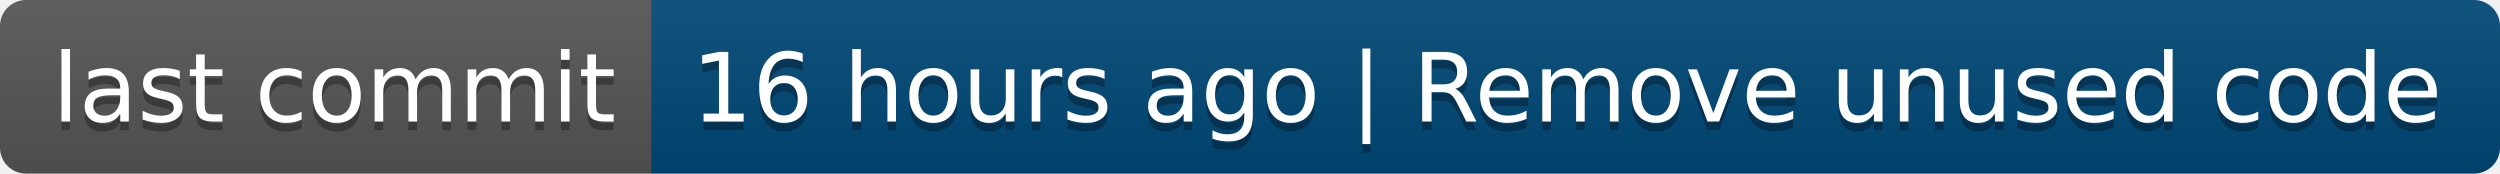
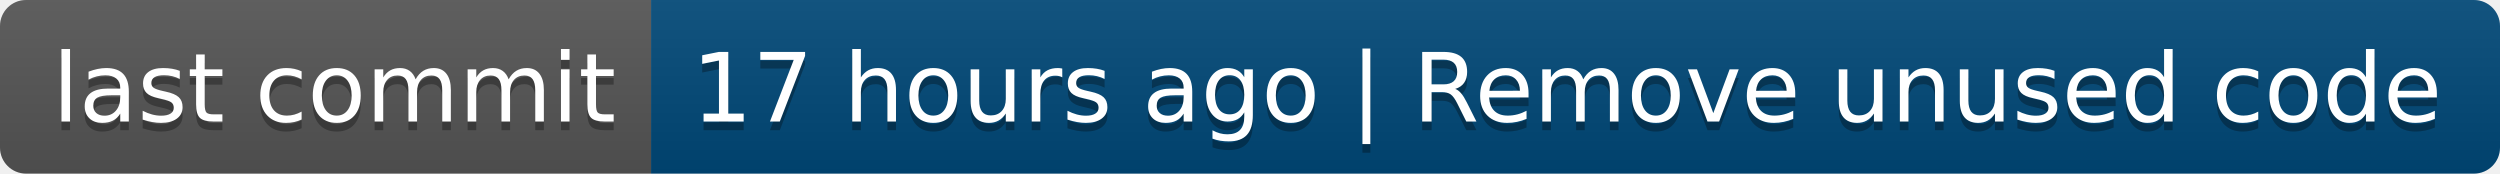
- <svg xmlns="http://www.w3.org/2000/svg" width="288" height="20" role="img" aria-label="last commit: 16 hours ago | Remove unused code">
+ <svg xmlns="http://www.w3.org/2000/svg" width="288" height="20" role="img" aria-label="last commit: 17 hours ago | Remove unused code">
  <linearGradient id="s" x2="0" y2="100%">
    <stop offset="0" stop-color="#bbb" stop-opacity=".1" />
    <stop offset="1" stop-opacity=".1" />
  </linearGradient>
  <clipPath id="r">
    <rect width="288" height="20" rx="3" fill="#fff" />
  </clipPath>
  <g clip-path="url(#r)">
    <rect width="75" height="20" fill="#555" />
    <rect x="75" width="213" height="20" fill="#004878" />
    <rect width="288" height="20" fill="url(#s)" />
  </g>
  <g fill="#fff" text-anchor="middle" font-family="Verdana,Geneva,DejaVu Sans,sans-serif" text-rendering="geometricPrecision" font-size="110">
    <text aria-hidden="true" x="385" y="150" fill="#010101" fill-opacity=".3" transform="scale(.1)" textLength="650">last commit</text>
    <text x="385" y="140" transform="scale(.1)" fill="#fff" textLength="650">last commit</text>
-     <text aria-hidden="true" x="1805" y="150" fill="#010101" fill-opacity=".3" transform="scale(.1)" textLength="2030">16 hours ago | Remove unused code</text>
-     <text x="1805" y="140" transform="scale(.1)" fill="#fff" textLength="2030">16 hours ago | Remove unused code</text>
+     <text aria-hidden="true" x="1805" y="150" fill="#010101" fill-opacity=".3" transform="scale(.1)" textLength="2030">17 hours ago | Remove unused code</text>
+     <text x="1805" y="140" transform="scale(.1)" fill="#fff" textLength="2030">17 hours ago | Remove unused code</text>
  </g>
</svg>
